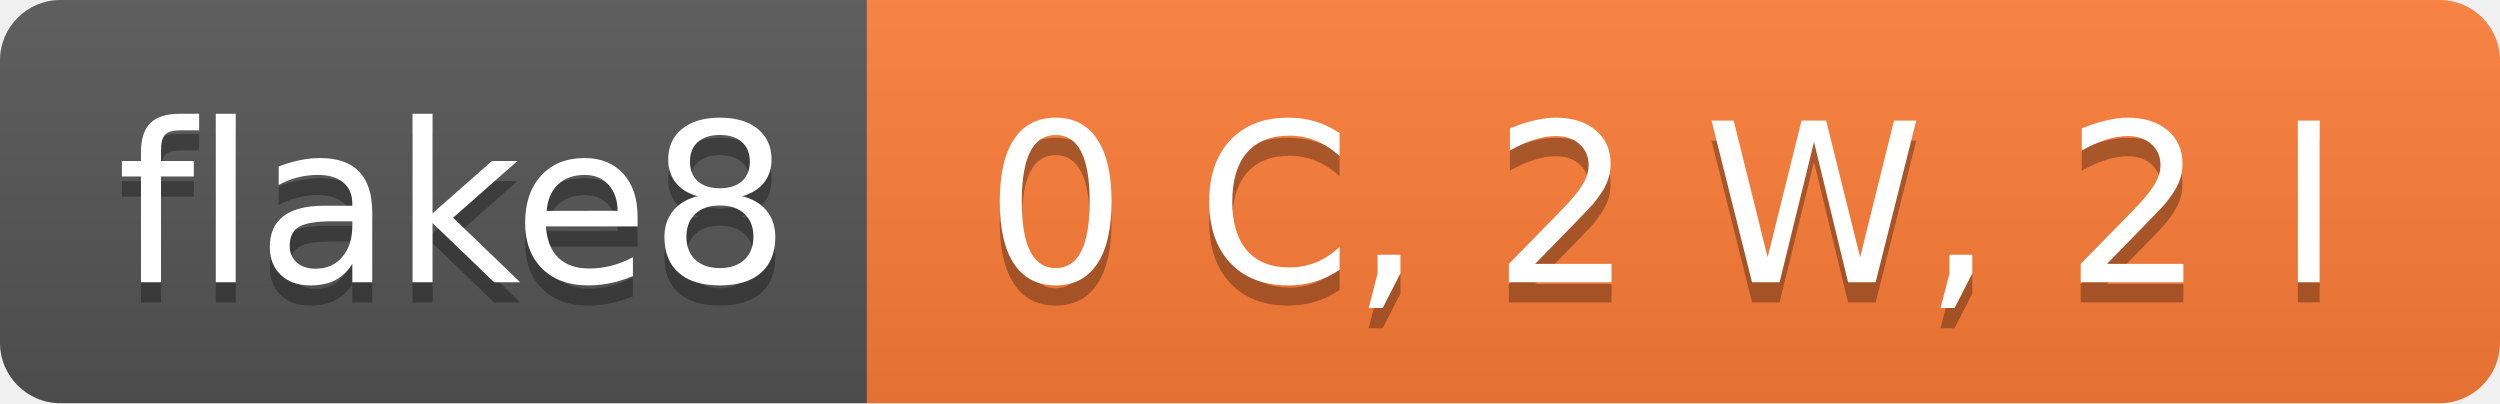
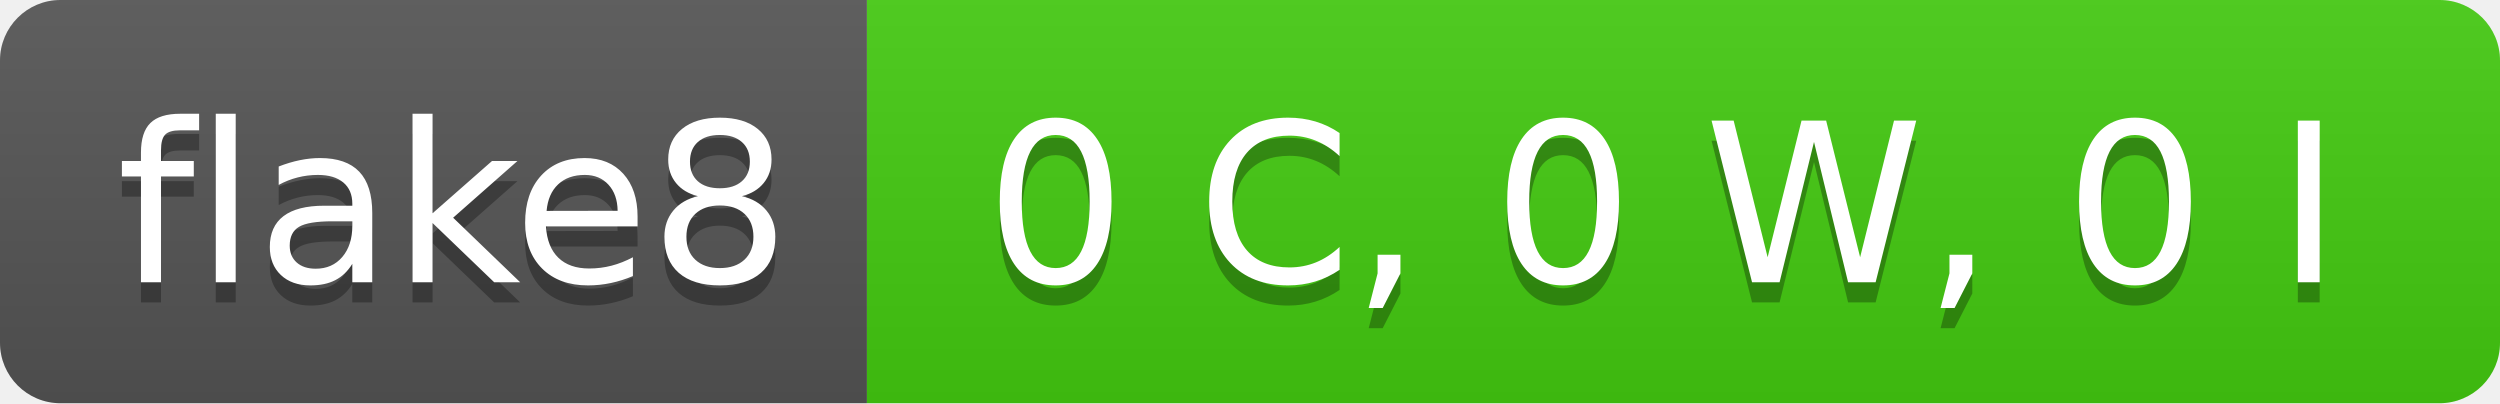
- <svg xmlns="http://www.w3.org/2000/svg" width="124" height="20" role="img" aria-label="flake8: 0 C, 2 W, 2 I">
+ <svg xmlns="http://www.w3.org/2000/svg" width="124" height="20" role="img" aria-label="flake8: 0 C, 0 W, 0 I">
  <linearGradient id="s" x2="0" y2="100%">
    <stop offset="0" stop-color="#bbb" stop-opacity=".1" />
    <stop offset="1" stop-opacity=".1" />
  </linearGradient>
  <clipPath id="r">
    <rect width="124" height="20" rx="3" fill="#fff" />
  </clipPath>
  <g clip-path="url(#r)">
    <rect width="43" height="20" fill="#555" />
-     <rect x="43" width="81" height="20" fill="#fe7d37" />
+     <rect x="43" width="81" height="20" fill="#4c1" />
    <rect width="124" height="20" fill="url(#s)" />
  </g>
  <g fill="#fff" text-anchor="middle" font-family="Verdana,Geneva,DejaVu Sans,sans-serif" text-rendering="geometricPrecision" font-size="110">
    <text aria-hidden="true" x="225" y="150" fill="#010101" fill-opacity=".3" transform="scale(.1)" textLength="330">flake8</text>
    <text x="225" y="140" transform="scale(.1)" fill="#fff" textLength="330">flake8</text>
-     <text aria-hidden="true" x="825" y="150" fill="#010101" fill-opacity=".3" transform="scale(.1)" textLength="710">0 C, 2 W, 2 I</text>
-     <text x="825" y="140" transform="scale(.1)" fill="#fff" textLength="710">0 C, 2 W, 2 I</text>
+     <text aria-hidden="true" x="825" y="150" fill="#010101" fill-opacity=".3" transform="scale(.1)" textLength="710">0 C, 0 W, 0 I</text>
+     <text x="825" y="140" transform="scale(.1)" fill="#fff" textLength="710">0 C, 0 W, 0 I</text>
  </g>
</svg>
